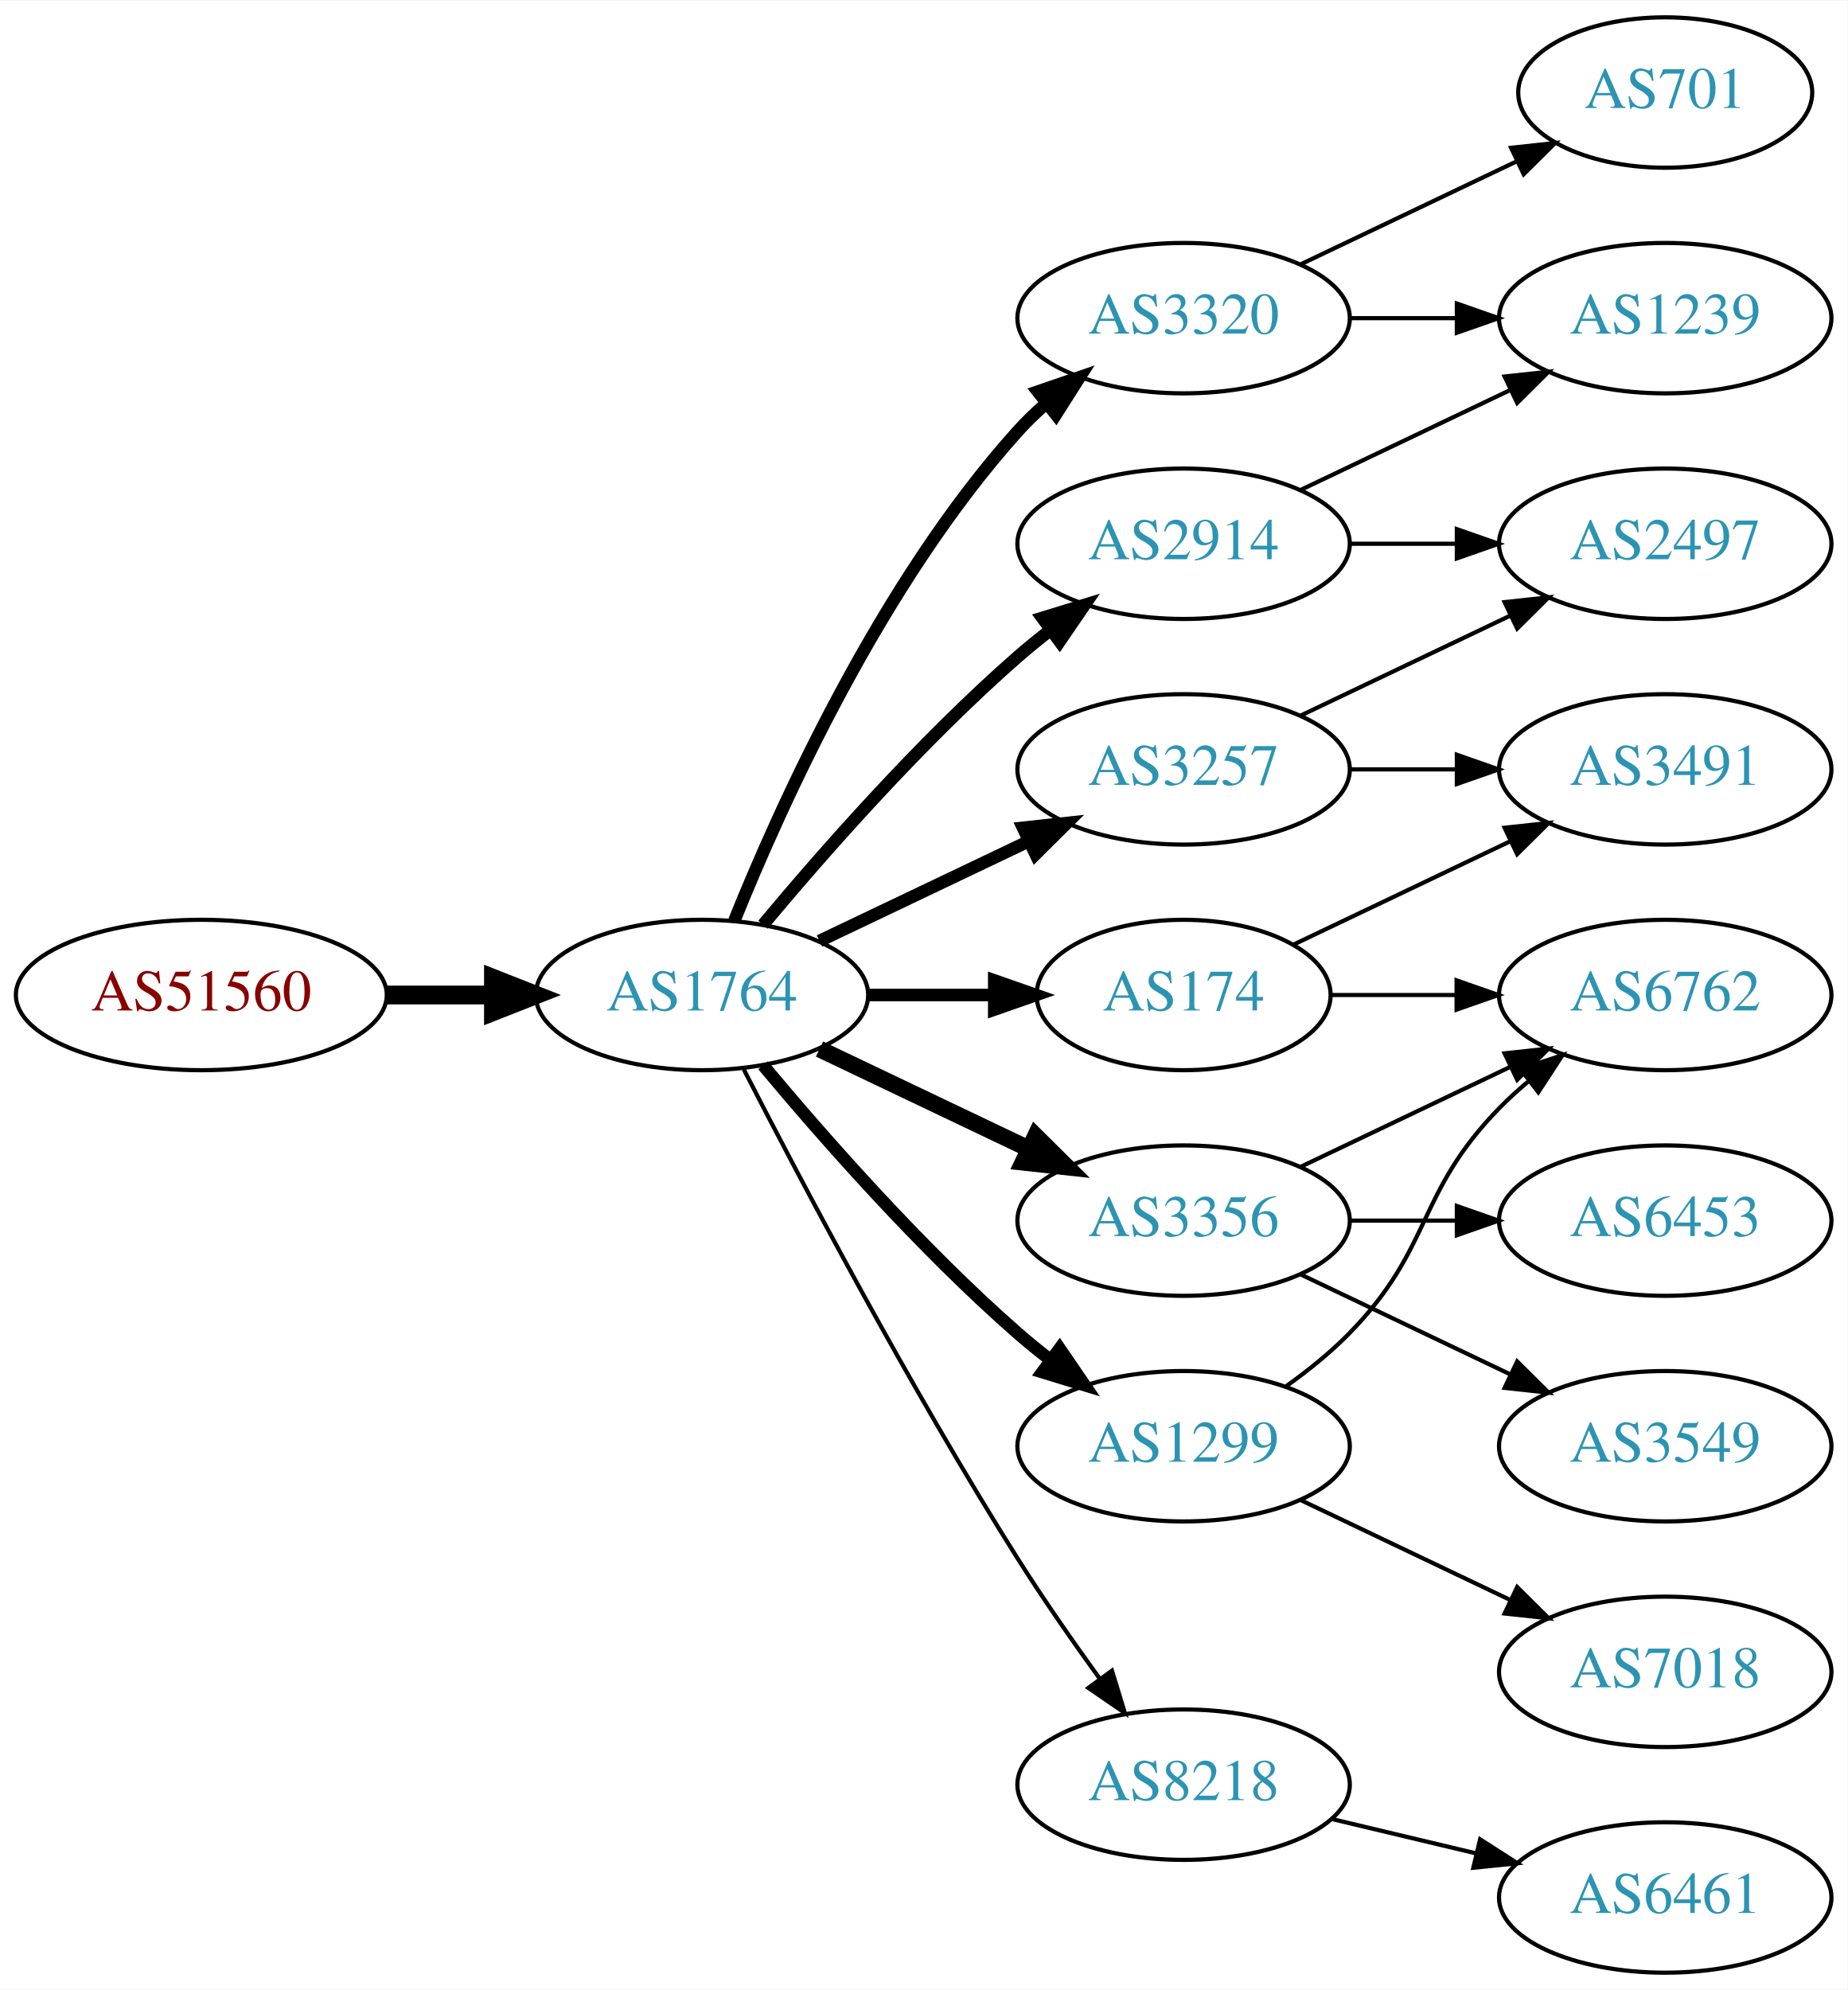
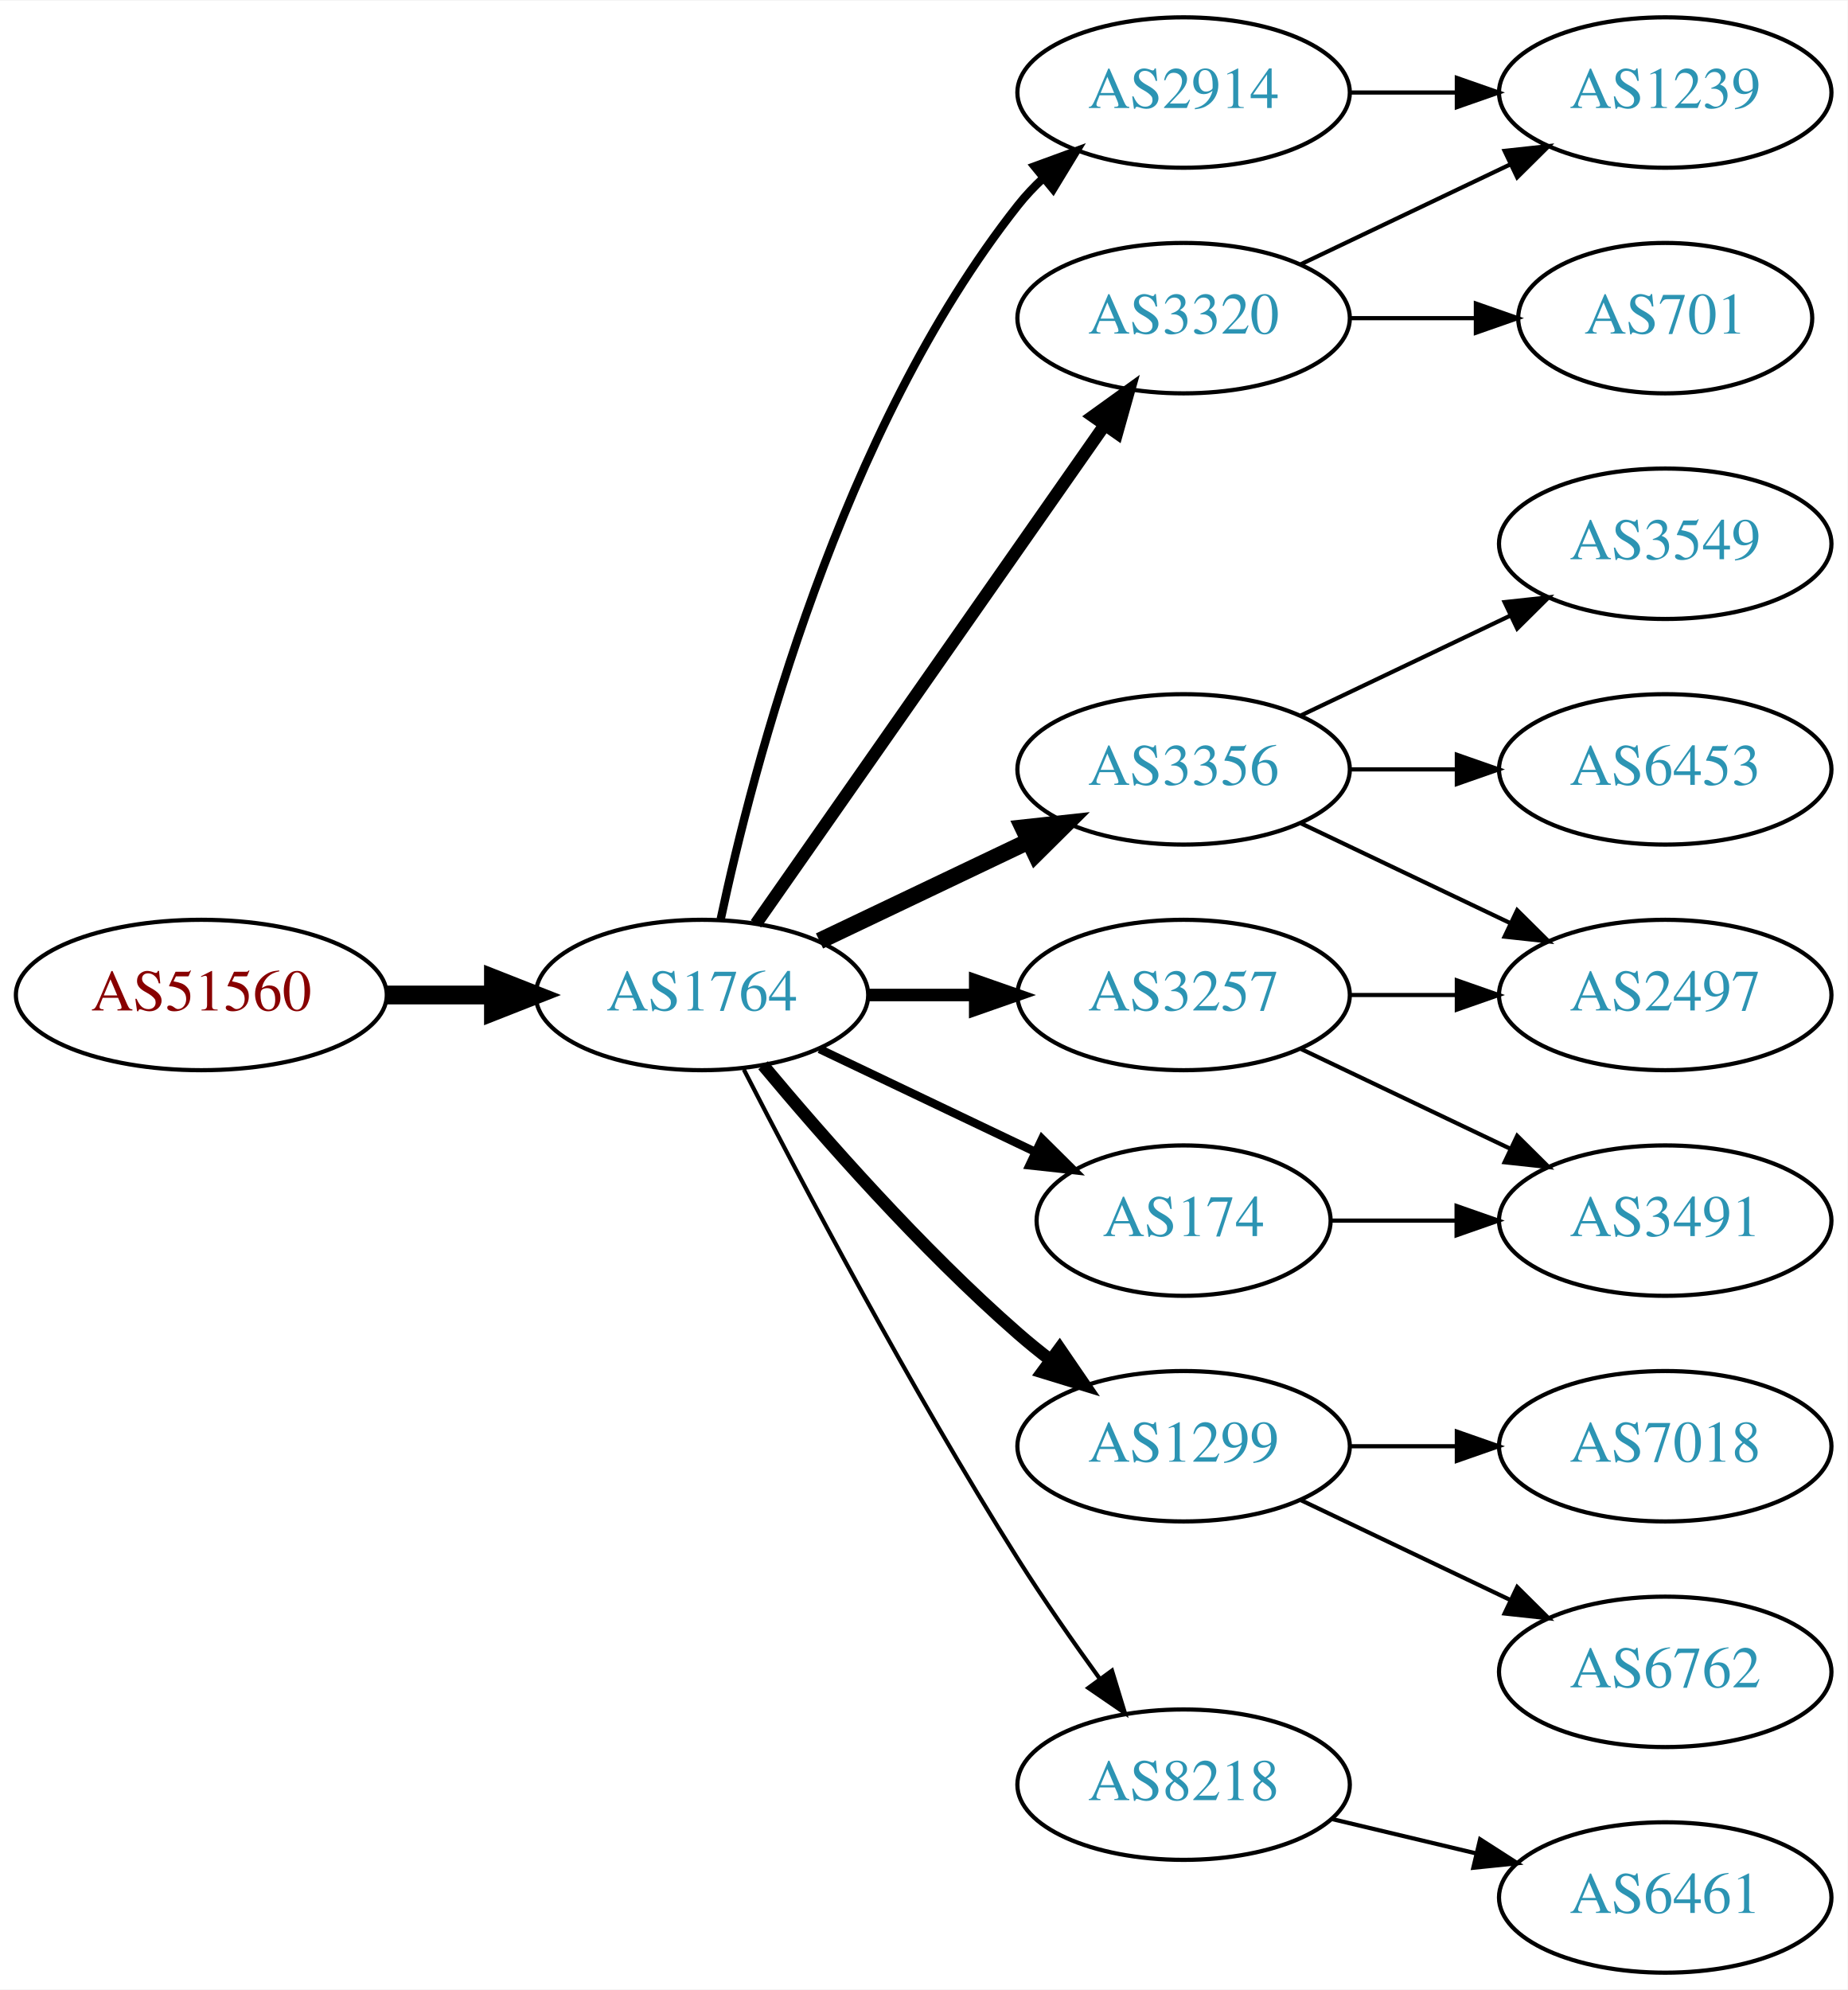
<svg xmlns="http://www.w3.org/2000/svg" xmlns:xlink="http://www.w3.org/1999/xlink" width="442pt" height="476pt" viewBox="0.00 0.00 442.27 476.00">
  <g id="graph0" class="graph" transform="scale(1 1) rotate(0) translate(4 472)">
    <polygon fill="white" stroke="none" points="-4,4 -4,-472 438.271,-472 438.271,4 -4,4" />
    <g id="node1" class="node">
      <g id="a_node1">
        <a xlink:href="/asn/51560" xlink:title="AS51560 ~ Greschitz Management GmbH [AT]">
          <ellipse fill="#ffffff" stroke="black" cx="44.196" cy="-234" rx="44.393" ry="18" />
          <text text-anchor="middle" x="44.196" y="-230.3" font-family="Times,serif" font-size="14.00" fill="#880000">AS51560</text>
        </a>
      </g>
    </g>
    <g id="node2" class="node">
      <g id="a_node2">
        <a xlink:href="/asn/1764" xlink:title="AS1764 ~ NEXTLAYER-AS [AT]">
          <ellipse fill="#ffffff" stroke="black" cx="164.039" cy="-234" rx="39.794" ry="18" />
          <text text-anchor="middle" x="164.039" y="-230.3" font-family="Times,serif" font-size="14.00" fill="#2c94b3">AS1764</text>
        </a>
      </g>
    </g>
    <g id="edge1" class="edge">
      <path fill="none" stroke="black" stroke-width="4.5" d="M88.407,-234C96.72,-234 105.482,-234 113.965,-234" />
      <polygon fill="black" stroke="black" stroke-width="4.5" points="114.123,-237.938 124.123,-234 114.123,-230.063 114.123,-237.938" />
    </g>
    <g id="node3" class="node">
      <g id="a_node3">
        <a xlink:href="/asn/2914" xlink:title="AS2914 ~ NTT America, Inc. [US]">
-           <ellipse fill="#ffffff" stroke="black" cx="279.332" cy="-342" rx="39.794" ry="18" />
-           <text text-anchor="middle" x="279.332" y="-338.3" font-family="Times,serif" font-size="14.00" fill="#2c94b3">AS2914</text>
+           <ellipse fill="#ffffff" stroke="black" cx="279.332" cy="-450" rx="39.794" ry="18" />
+           <text text-anchor="middle" x="279.332" y="-446.3" font-family="Times,serif" font-size="14.00" fill="#2c94b3">AS2914</text>
        </a>
      </g>
    </g>
    <g id="edge2" class="edge">
-       <path fill="none" stroke="black" stroke-width="3" d="M178.669,-250.817C192.951,-267.929 216.498,-294.745 239.685,-315 242.151,-317.154 244.789,-319.294 247.487,-321.372" />
-       <polygon fill="black" stroke="black" stroke-width="3" points="245.512,-324.264 255.641,-327.37 249.66,-318.625 245.512,-324.264" />
+       <path fill="none" stroke="black" stroke-width="2" d="M168.529,-252.16C176.16,-288.03 197.152,-369.155 239.685,-423 241.493,-425.288 243.545,-427.462 245.74,-429.51" />
+       <polygon fill="black" stroke="black" stroke-width="2" points="243.651,-432.323 253.6,-435.966 248.094,-426.914 243.651,-432.323" />
    </g>
    <g id="node4" class="node">
      <g id="a_node4">
        <a xlink:href="/asn/3356" xlink:title="AS3356 ~ Level 3 Parent, LLC [US]">
-           <ellipse fill="#ffffff" stroke="black" cx="279.332" cy="-180" rx="39.794" ry="18" />
-           <text text-anchor="middle" x="279.332" y="-176.3" font-family="Times,serif" font-size="14.00" fill="#2c94b3">AS3356</text>
+           <ellipse fill="#ffffff" stroke="black" cx="279.332" cy="-288" rx="39.794" ry="18" />
+           <text text-anchor="middle" x="279.332" y="-284.3" font-family="Times,serif" font-size="14.00" fill="#2c94b3">AS3356</text>
        </a>
      </g>
    </g>
    <g id="edge3" class="edge">
-       <path fill="none" stroke="black" stroke-width="4" d="M192.175,-221.066C207.169,-213.919 225.99,-204.948 242.213,-197.215" />
-       <polygon fill="black" stroke="black" stroke-width="4" points="243.895,-200.291 251.417,-192.829 240.884,-193.972 243.895,-200.291" />
+       <path fill="none" stroke="black" stroke-width="4" d="M192.175,-246.934C207.169,-254.081 225.99,-263.052 242.213,-270.785" />
+       <polygon fill="black" stroke="black" stroke-width="4" points="240.884,-274.028 251.417,-275.171 243.895,-267.709 240.884,-274.028" />
    </g>
    <g id="node5" class="node">
      <g id="a_node5">
-         <a xlink:href="/asn/174" xlink:title="AS174 ~ Cogent Communications [US]">
-           <ellipse fill="#ffffff" stroke="black" cx="279.332" cy="-234" rx="35.194" ry="18" />
-           <text text-anchor="middle" x="279.332" y="-230.3" font-family="Times,serif" font-size="14.00" fill="#2c94b3">AS174</text>
+         <a xlink:href="/asn/3320" xlink:title="AS3320 ~ DTAG [DE]">
+           <ellipse fill="#ffffff" stroke="black" cx="279.332" cy="-396" rx="39.794" ry="18" />
+           <text text-anchor="middle" x="279.332" y="-392.3" font-family="Times,serif" font-size="14.00" fill="#2c94b3">AS3320</text>
        </a>
      </g>
    </g>
    <g id="edge4" class="edge">
-       <path fill="none" stroke="black" stroke-width="3" d="M203.711,-234C213.416,-234 223.907,-234 233.87,-234" />
-       <polygon fill="black" stroke="black" stroke-width="3" points="234.006,-237.5 244.006,-234 234.006,-230.5 234.006,-237.5" />
+       <path fill="none" stroke="black" stroke-width="3" d="M176.949,-251.031C196.871,-279.517 237.06,-336.985 260.41,-370.374" />
+       <polygon fill="black" stroke="black" stroke-width="3" points="257.641,-372.521 266.24,-378.71 263.377,-368.509 257.641,-372.521" />
    </g>
    <g id="node6" class="node">
      <g id="a_node6">
        <a xlink:href="/asn/3257" xlink:title="AS3257 ~ GTT [DE]">
-           <ellipse fill="#ffffff" stroke="black" cx="279.332" cy="-288" rx="39.794" ry="18" />
-           <text text-anchor="middle" x="279.332" y="-284.3" font-family="Times,serif" font-size="14.00" fill="#2c94b3">AS3257</text>
+           <ellipse fill="#ffffff" stroke="black" cx="279.332" cy="-234" rx="39.794" ry="18" />
+           <text text-anchor="middle" x="279.332" y="-230.3" font-family="Times,serif" font-size="14.00" fill="#2c94b3">AS3257</text>
        </a>
      </g>
    </g>
    <g id="edge5" class="edge">
-       <path fill="none" stroke="black" stroke-width="3" d="M192.175,-246.934C207.169,-254.081 225.99,-263.052 242.213,-270.785" />
-       <polygon fill="black" stroke="black" stroke-width="3" points="240.884,-274.028 251.417,-275.171 243.895,-267.709 240.884,-274.028" />
+       <path fill="none" stroke="black" stroke-width="3" d="M203.711,-234C211.914,-234 220.678,-234 229.21,-234" />
+       <polygon fill="black" stroke="black" stroke-width="3" points="229.449,-237.5 239.449,-234 229.449,-230.5 229.449,-237.5" />
    </g>
    <g id="node7" class="node">
      <g id="a_node7">
        <a xlink:href="/asn/1299" xlink:title="AS1299 ~ Telia Carrier [EU]">
          <ellipse fill="#ffffff" stroke="black" cx="279.332" cy="-126" rx="39.794" ry="18" />
          <text text-anchor="middle" x="279.332" y="-122.3" font-family="Times,serif" font-size="14.00" fill="#2c94b3">AS1299</text>
        </a>
      </g>
    </g>
    <g id="edge6" class="edge">
      <path fill="none" stroke="black" stroke-width="3" d="M178.669,-217.183C192.951,-200.071 216.498,-173.255 239.685,-153 242.151,-150.846 244.789,-148.706 247.487,-146.628" />
      <polygon fill="black" stroke="black" stroke-width="3" points="249.66,-149.375 255.641,-140.63 245.512,-143.736 249.66,-149.375" />
    </g>
    <g id="node8" class="node">
      <g id="a_node8">
-         <a xlink:href="/asn/3320" xlink:title="AS3320 ~ DTAG [DE]">
-           <ellipse fill="#ffffff" stroke="black" cx="279.332" cy="-396" rx="39.794" ry="18" />
-           <text text-anchor="middle" x="279.332" y="-392.3" font-family="Times,serif" font-size="14.00" fill="#2c94b3">AS3320</text>
-         </a>
-       </g>
-     </g>
-     <g id="edge7" class="edge">
-       <path fill="none" stroke="black" stroke-width="3" d="M171.786,-251.787C182.837,-279.243 206.891,-332.578 239.685,-369 241.688,-371.224 243.906,-373.363 246.239,-375.397" />
-       <polygon fill="black" stroke="black" stroke-width="3" points="244.437,-378.433 254.458,-381.873 248.769,-372.935 244.437,-378.433" />
-     </g>
-     <g id="node9" class="node">
-       <g id="a_node9">
        <a xlink:href="/asn/8218" xlink:title="AS8218 ~ legacy Neotelecoms [FR]">
          <ellipse fill="#ffffff" stroke="black" cx="279.332" cy="-45" rx="39.794" ry="18" />
          <text text-anchor="middle" x="279.332" y="-41.3" font-family="Times,serif" font-size="14.00" fill="#2c94b3">AS8218</text>
        </a>
      </g>
    </g>
-     <g id="edge8" class="edge">
+     <g id="edge7" class="edge">
      <path fill="none" stroke="black" d="M174.065,-216.148C187.501,-189.945 213.95,-139.763 239.685,-99 245.748,-89.396 252.868,-79.187 259.333,-70.261" />
      <polygon fill="black" stroke="black" points="262.185,-72.291 265.276,-62.157 256.54,-68.152 262.185,-72.291" />
    </g>
+     <g id="node9" class="node">
+       <g id="a_node9">
+         <a xlink:href="/asn/174" xlink:title="AS174 ~ Cogent Communications [US]">
+           <ellipse fill="#ffffff" stroke="black" cx="279.332" cy="-180" rx="35.194" ry="18" />
+           <text text-anchor="middle" x="279.332" y="-176.3" font-family="Times,serif" font-size="14.00" fill="#2c94b3">AS174</text>
+         </a>
+       </g>
+     </g>
+     <g id="edge8" class="edge">
+       <path fill="none" stroke="black" stroke-width="2" d="M192.175,-221.066C207.607,-213.71 227.092,-204.423 243.628,-196.541" />
+       <polygon fill="black" stroke="black" stroke-width="2" points="245.448,-199.551 252.969,-192.089 242.436,-193.232 245.448,-199.551" />
+     </g>
+     <g id="node14" class="node">
+       <g id="a_node14">
+         <a xlink:href="/asn/1239" xlink:title="AS1239 ~ Sprint [US]">
+           <ellipse fill="#ffffff" stroke="black" cx="394.625" cy="-450" rx="39.794" ry="18" />
+           <text text-anchor="middle" x="394.625" y="-446.3" font-family="Times,serif" font-size="14.00" fill="#2c94b3">AS1239</text>
+         </a>
+       </g>
+     </g>
+     <g id="edge20" class="edge">
+       <path fill="none" stroke="black" d="M319.004,-450C327.207,-450 335.971,-450 344.503,-450" />
+       <polygon fill="black" stroke="black" points="344.742,-453.5 354.742,-450 344.742,-446.5 344.742,-453.5" />
+     </g>
    <g id="node10" class="node">
      <g id="a_node10">
-         <a xlink:href="/asn/1239" xlink:title="AS1239 ~ Sprint [US]">
-           <ellipse fill="#ffffff" stroke="black" cx="394.625" cy="-396" rx="39.794" ry="18" />
-           <text text-anchor="middle" x="394.625" y="-392.3" font-family="Times,serif" font-size="14.00" fill="#2c94b3">AS1239</text>
+         <a xlink:href="/asn/3549" xlink:title="AS3549 ~ Level 3 Parent, LLC [US]">
+           <ellipse fill="#ffffff" stroke="black" cx="394.625" cy="-342" rx="39.794" ry="18" />
+           <text text-anchor="middle" x="394.625" y="-338.3" font-family="Times,serif" font-size="14.00" fill="#2c94b3">AS3549</text>
        </a>
      </g>
    </g>
    <g id="edge9" class="edge">
-       <path fill="none" stroke="black" d="M307.468,-354.934C322.462,-362.081 341.283,-371.052 357.506,-378.785" />
-       <polygon fill="black" stroke="black" points="356.177,-382.028 366.71,-383.171 359.188,-375.709 356.177,-382.028" />
+       <path fill="none" stroke="black" d="M307.468,-300.934C322.462,-308.081 341.283,-317.052 357.506,-324.785" />
+       <polygon fill="black" stroke="black" points="356.177,-328.028 366.71,-329.171 359.188,-321.709 356.177,-328.028" />
    </g>
    <g id="node11" class="node">
      <g id="a_node11">
-         <a xlink:href="/asn/2497" xlink:title="AS2497 ~ Internet Initiative Japan Inc. [JP]">
-           <ellipse fill="#ffffff" stroke="black" cx="394.625" cy="-342" rx="39.794" ry="18" />
-           <text text-anchor="middle" x="394.625" y="-338.3" font-family="Times,serif" font-size="14.00" fill="#2c94b3">AS2497</text>
+         <a xlink:href="/asn/6453" xlink:title="AS6453 ~ TATA COMMUNICATIONS (AMERICA) INC [US]">
+           <ellipse fill="#ffffff" stroke="black" cx="394.625" cy="-288" rx="39.794" ry="18" />
+           <text text-anchor="middle" x="394.625" y="-284.3" font-family="Times,serif" font-size="14.00" fill="#2c94b3">AS6453</text>
        </a>
      </g>
    </g>
    <g id="edge10" class="edge">
-       <path fill="none" stroke="black" d="M319.004,-342C327.207,-342 335.971,-342 344.503,-342" />
-       <polygon fill="black" stroke="black" points="344.742,-345.5 354.742,-342 344.742,-338.5 344.742,-345.5" />
+       <path fill="none" stroke="black" d="M319.004,-288C327.207,-288 335.971,-288 344.503,-288" />
+       <polygon fill="black" stroke="black" points="344.742,-291.5 354.742,-288 344.742,-284.5 344.742,-291.5" />
    </g>
    <g id="node12" class="node">
      <g id="a_node12">
-         <a xlink:href="/asn/6762" xlink:title="AS6762 ~ TELECOM ITALIA SPARKLE S.p.A. [IT]">
+         <a xlink:href="/asn/2497" xlink:title="AS2497 ~ Internet Initiative Japan Inc. [JP]">
          <ellipse fill="#ffffff" stroke="black" cx="394.625" cy="-234" rx="39.794" ry="18" />
-           <text text-anchor="middle" x="394.625" y="-230.3" font-family="Times,serif" font-size="14.00" fill="#2c94b3">AS6762</text>
+           <text text-anchor="middle" x="394.625" y="-230.3" font-family="Times,serif" font-size="14.00" fill="#2c94b3">AS2497</text>
        </a>
      </g>
    </g>
    <g id="edge11" class="edge">
-       <path fill="none" stroke="black" d="M307.468,-192.934C322.462,-200.081 341.283,-209.052 357.506,-216.785" />
-       <polygon fill="black" stroke="black" points="356.177,-220.028 366.71,-221.171 359.188,-213.709 356.177,-220.028" />
+       <path fill="none" stroke="black" d="M307.468,-275.066C322.462,-267.919 341.283,-258.948 357.506,-251.215" />
+       <polygon fill="black" stroke="black" points="359.188,-254.291 366.71,-246.829 356.177,-247.972 359.188,-254.291" />
    </g>
    <g id="node13" class="node">
      <g id="a_node13">
-         <a xlink:href="/asn/6453" xlink:title="AS6453 ~ TATA COMMUNICATIONS (AMERICA) INC [US]">
-           <ellipse fill="#ffffff" stroke="black" cx="394.625" cy="-180" rx="39.794" ry="18" />
-           <text text-anchor="middle" x="394.625" y="-176.3" font-family="Times,serif" font-size="14.00" fill="#2c94b3">AS6453</text>
+         <a xlink:href="/asn/701" xlink:title="AS701 ~ UUNET [US]">
+           <ellipse fill="#ffffff" stroke="black" cx="394.625" cy="-396" rx="35.194" ry="18" />
+           <text text-anchor="middle" x="394.625" y="-392.3" font-family="Times,serif" font-size="14.00" fill="#2c94b3">AS701</text>
        </a>
      </g>
    </g>
    <g id="edge12" class="edge">
-       <path fill="none" stroke="black" d="M319.004,-180C327.207,-180 335.971,-180 344.503,-180" />
-       <polygon fill="black" stroke="black" points="344.742,-183.5 354.742,-180 344.742,-176.5 344.742,-183.5" />
-     </g>
-     <g id="node14" class="node">
-       <g id="a_node14">
-         <a xlink:href="/asn/3549" xlink:title="AS3549 ~ Level 3 Parent, LLC [US]">
-           <ellipse fill="#ffffff" stroke="black" cx="394.625" cy="-126" rx="39.794" ry="18" />
-           <text text-anchor="middle" x="394.625" y="-122.3" font-family="Times,serif" font-size="14.00" fill="#2c94b3">AS3549</text>
-         </a>
-       </g>
+       <path fill="none" stroke="black" d="M319.004,-396C328.709,-396 339.2,-396 349.163,-396" />
+       <polygon fill="black" stroke="black" points="349.299,-399.5 359.299,-396 349.299,-392.5 349.299,-399.5" />
    </g>
    <g id="edge13" class="edge">
-       <path fill="none" stroke="black" d="M307.468,-167.066C322.462,-159.919 341.283,-150.948 357.506,-143.215" />
-       <polygon fill="black" stroke="black" points="359.188,-146.291 366.71,-138.829 356.177,-139.972 359.188,-146.291" />
-     </g>
-     <g id="edge15" class="edge">
-       <path fill="none" stroke="black" d="M314.631,-234C324.008,-234 334.358,-234 344.393,-234" />
-       <polygon fill="black" stroke="black" points="344.681,-237.5 354.681,-234 344.681,-230.5 344.681,-237.5" />
+       <path fill="none" stroke="black" d="M307.468,-408.934C322.462,-416.081 341.283,-425.052 357.506,-432.785" />
+       <polygon fill="black" stroke="black" points="356.177,-436.028 366.71,-437.171 359.188,-429.709 356.177,-436.028" />
+     </g>
+     <g id="edge14" class="edge">
+       <path fill="none" stroke="black" d="M319.004,-234C327.207,-234 335.971,-234 344.503,-234" />
+       <polygon fill="black" stroke="black" points="344.742,-237.5 354.742,-234 344.742,-230.5 344.742,-237.5" />
    </g>
    <g id="node15" class="node">
      <g id="a_node15">
        <a xlink:href="/asn/3491" xlink:title="AS3491 ~ PCCW Global, Inc. [US]">
-           <ellipse fill="#ffffff" stroke="black" cx="394.625" cy="-288" rx="39.794" ry="18" />
-           <text text-anchor="middle" x="394.625" y="-284.3" font-family="Times,serif" font-size="14.00" fill="#2c94b3">AS3491</text>
-         </a>
-       </g>
-     </g>
-     <g id="edge14" class="edge">
-       <path fill="none" stroke="black" d="M305.757,-246.119C321.059,-253.413 340.783,-262.814 357.665,-270.86" />
-       <polygon fill="black" stroke="black" points="356.172,-274.026 366.705,-275.169 359.184,-267.707 356.172,-274.026" />
-     </g>
-     <g id="edge16" class="edge">
-       <path fill="none" stroke="black" d="M307.468,-300.934C322.462,-308.081 341.283,-317.052 357.506,-324.785" />
-       <polygon fill="black" stroke="black" points="356.177,-328.028 366.71,-329.171 359.188,-321.709 356.177,-328.028" />
-     </g>
-     <g id="edge17" class="edge">
-       <path fill="none" stroke="black" d="M319.004,-288C327.207,-288 335.971,-288 344.503,-288" />
-       <polygon fill="black" stroke="black" points="344.742,-291.5 354.742,-288 344.742,-284.5 344.742,-291.5" />
-     </g>
-     <g id="edge19" class="edge">
-       <path fill="none" stroke="black" d="M303.926,-140.389C309.182,-144.148 314.513,-148.437 318.978,-153 339.151,-173.617 334.806,-186.383 354.978,-207 357.071,-209.139 359.354,-211.218 361.731,-213.21" />
-       <polygon fill="black" stroke="black" points="359.974,-216.275 370.031,-219.611 364.249,-210.732 359.974,-216.275" />
-     </g>
-     <g id="node16" class="node">
-       <g id="a_node16">
-         <a xlink:href="/asn/7018" xlink:title="AS7018 ~ AT&amp;T Services, Inc. [US]">
+           <ellipse fill="#ffffff" stroke="black" cx="394.625" cy="-180" rx="39.794" ry="18" />
+           <text text-anchor="middle" x="394.625" y="-176.3" font-family="Times,serif" font-size="14.00" fill="#2c94b3">AS3491</text>
+         </a>
+       </g>
+     </g>
+     <g id="edge15" class="edge">
+       <path fill="none" stroke="black" d="M307.468,-221.066C322.462,-213.919 341.283,-204.948 357.506,-197.215" />
+       <polygon fill="black" stroke="black" points="359.188,-200.291 366.71,-192.829 356.177,-193.972 359.188,-200.291" />
+     </g>
+     <g id="node17" class="node">
+       <g id="a_node17">
+         <a xlink:href="/asn/6762" xlink:title="AS6762 ~ TELECOM ITALIA SPARKLE S.p.A. [IT]">
          <ellipse fill="#ffffff" stroke="black" cx="394.625" cy="-72" rx="39.794" ry="18" />
-           <text text-anchor="middle" x="394.625" y="-68.3" font-family="Times,serif" font-size="14.00" fill="#2c94b3">AS7018</text>
+           <text text-anchor="middle" x="394.625" y="-68.3" font-family="Times,serif" font-size="14.00" fill="#2c94b3">AS6762</text>
        </a>
      </g>
    </g>
    <g id="edge18" class="edge">
      <path fill="none" stroke="black" d="M307.468,-113.066C322.462,-105.919 341.283,-96.948 357.506,-89.215" />
      <polygon fill="black" stroke="black" points="359.188,-92.291 366.71,-84.829 356.177,-85.972 359.188,-92.291" />
    </g>
-     <g id="edge20" class="edge">
-       <path fill="none" stroke="black" d="M319.004,-396C327.207,-396 335.971,-396 344.503,-396" />
-       <polygon fill="black" stroke="black" points="344.742,-399.5 354.742,-396 344.742,-392.5 344.742,-399.5" />
-     </g>
-     <g id="node17" class="node">
-       <g id="a_node17">
-         <a xlink:href="/asn/701" xlink:title="AS701 ~ UUNET [US]">
-           <ellipse fill="#ffffff" stroke="black" cx="394.625" cy="-450" rx="35.194" ry="18" />
-           <text text-anchor="middle" x="394.625" y="-446.3" font-family="Times,serif" font-size="14.00" fill="#2c94b3">AS701</text>
-         </a>
-       </g>
-     </g>
-     <g id="edge21" class="edge">
-       <path fill="none" stroke="black" d="M307.468,-408.934C322.9,-416.29 342.385,-425.577 358.92,-433.459" />
-       <polygon fill="black" stroke="black" points="357.729,-436.768 368.262,-437.911 360.741,-430.449 357.729,-436.768" />
-     </g>
    <g id="node18" class="node">
      <g id="a_node18">
+         <a xlink:href="/asn/7018" xlink:title="AS7018 ~ AT&amp;T Services, Inc. [US]">
+           <ellipse fill="#ffffff" stroke="black" cx="394.625" cy="-126" rx="39.794" ry="18" />
+           <text text-anchor="middle" x="394.625" y="-122.3" font-family="Times,serif" font-size="14.00" fill="#2c94b3">AS7018</text>
+         </a>
+       </g>
+     </g>
+     <g id="edge19" class="edge">
+       <path fill="none" stroke="black" d="M319.004,-126C327.207,-126 335.971,-126 344.503,-126" />
+       <polygon fill="black" stroke="black" points="344.742,-129.5 354.742,-126 344.742,-122.5 344.742,-129.5" />
+     </g>
+     <g id="node16" class="node">
+       <g id="a_node16">
        <a xlink:href="/asn/6461" xlink:title="AS6461 ~ Zayo Bandwidth [US]">
          <ellipse fill="#ffffff" stroke="black" cx="394.625" cy="-18" rx="39.794" ry="18" />
          <text text-anchor="middle" x="394.625" y="-14.3" font-family="Times,serif" font-size="14.00" fill="#2c94b3">AS6461</text>
        </a>
      </g>
    </g>
-     <g id="edge22" class="edge">
+     <g id="edge16" class="edge">
      <path fill="none" stroke="black" d="M314.939,-36.752C325.81,-34.162 337.964,-31.265 349.407,-28.538" />
      <polygon fill="black" stroke="black" points="350.313,-31.92 359.229,-26.197 348.69,-25.111 350.313,-31.92" />
    </g>
+     <g id="edge17" class="edge">
+       <path fill="none" stroke="black" d="M314.631,-180C324.008,-180 334.358,-180 344.393,-180" />
+       <polygon fill="black" stroke="black" points="344.681,-183.5 354.681,-180 344.681,-176.5 344.681,-183.5" />
+     </g>
  </g>
</svg>
